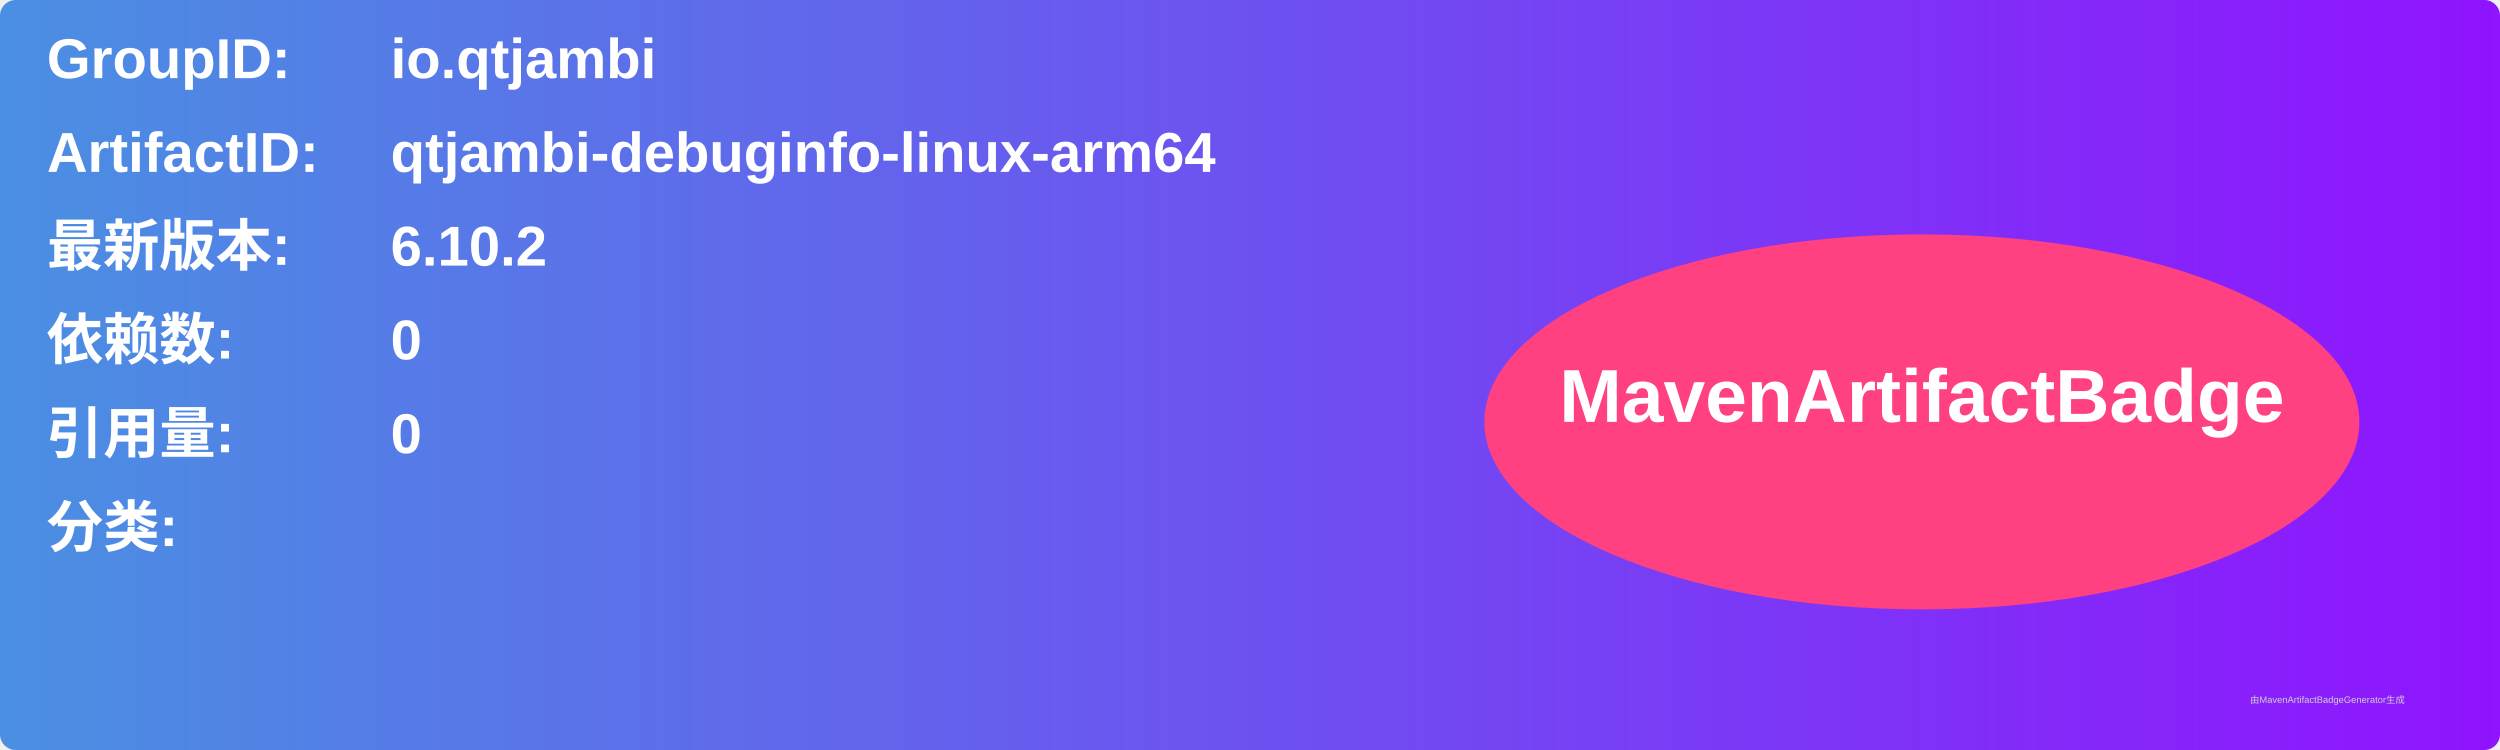
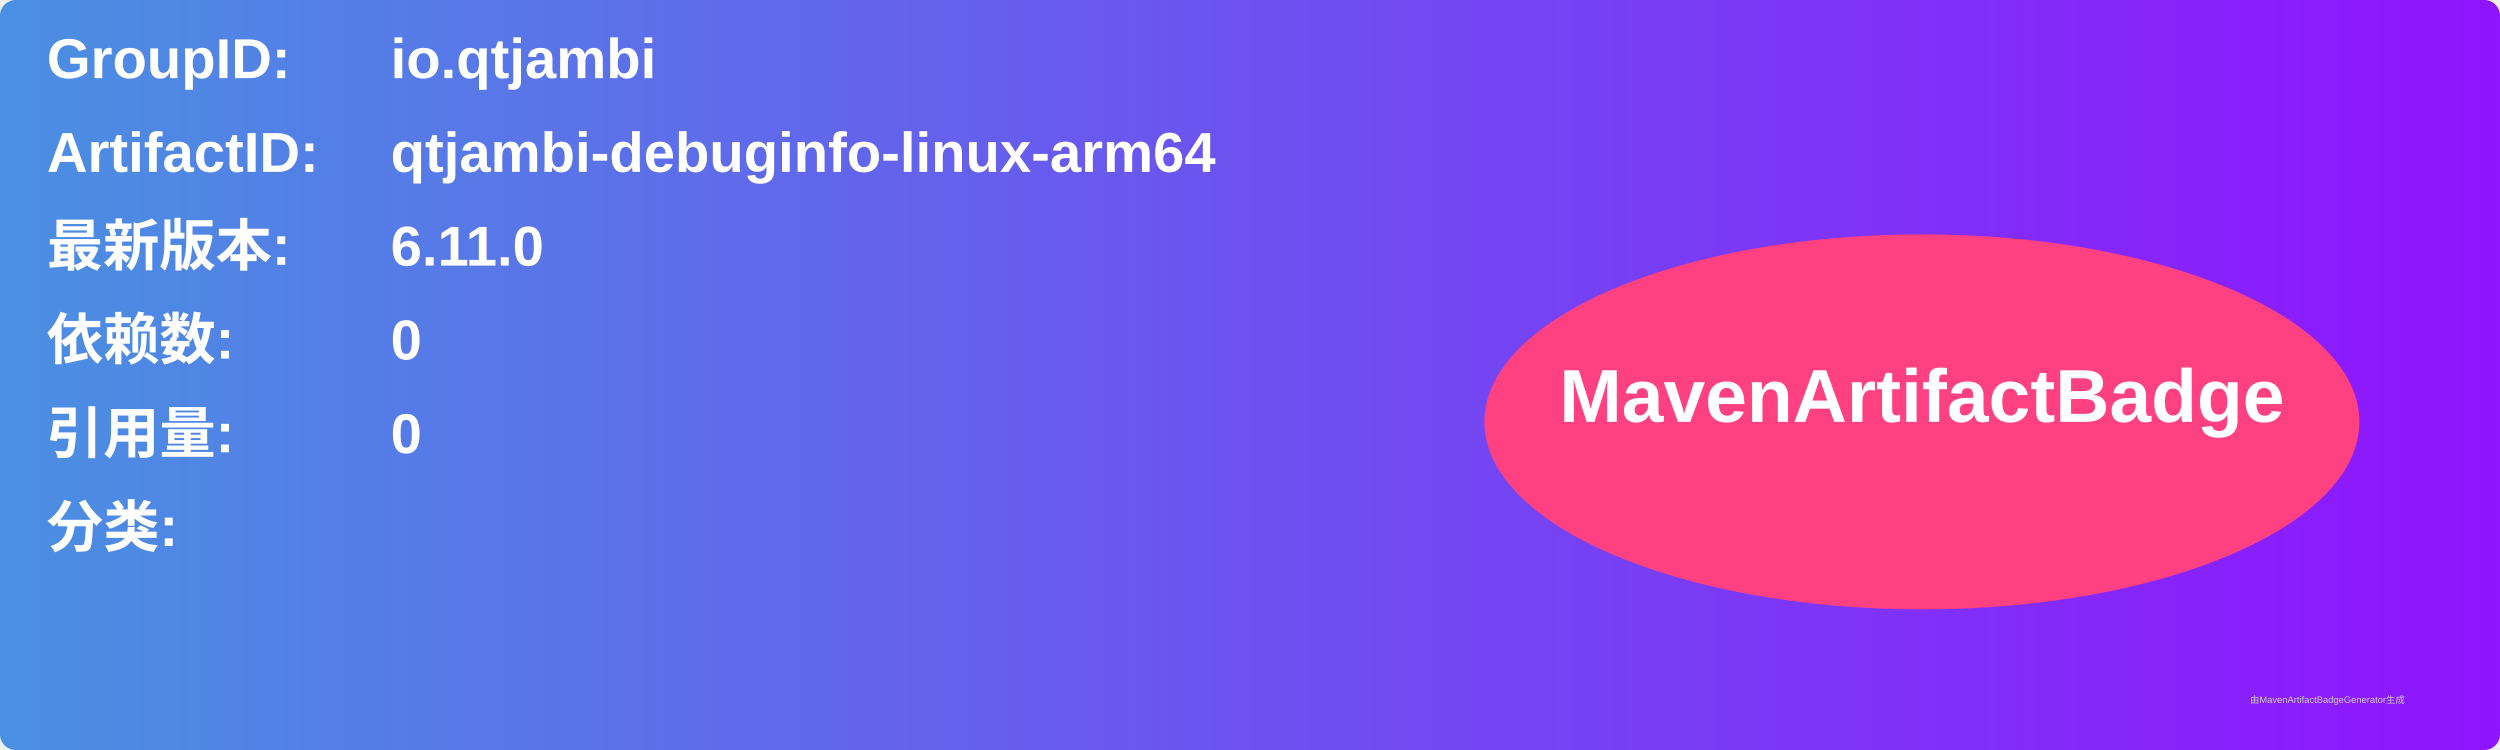
<svg xmlns="http://www.w3.org/2000/svg" width="800" height="240" viewBox="0 0 800 240">
  <linearGradient id="grad" x1="0%" y1="0%" x2="100%" y2="0%">
    <stop offset="0%" stop-color="#4a90e2" />
    <stop offset="100%" stop-color="#9013fe" />
  </linearGradient>
  <rect width="100%" height="100%" rx="5" ry="5" fill="url(#grad)" />
  <g transform="translate(15, 15)">
    <text x="0" y="10" font-family="Arial" font-size="18" fill="white" font-weight="bold" width="260">GroupID:</text>
    <text x="110" y="10" font-family="Arial" font-size="18" fill="white" font-weight="bold" width="460">io.qtjambi</text>
    <text x="0" y="40" font-family="Arial" font-size="18" fill="white" font-weight="bold" width="260">ArtifactID:</text>
    <text x="110" y="40" font-family="Arial" font-size="18" fill="white" font-weight="bold" width="460">qtjambi-debuginfo-linux-arm64</text>
    <text x="0" y="70" font-family="Arial" font-size="18" fill="white" font-weight="bold">最新版本:</text>
    <text x="110" y="70" font-family="Arial" font-size="18" fill="white" font-weight="bold">
-       <tspan font-weight="bold">6.10.2</tspan>
+       <tspan font-weight="bold">6.11.0</tspan>
    </text>
    <text x="0" y="100" font-family="Arial" font-size="18" fill="white" font-weight="bold">依赖数: </text>
    <text x="110" y="100" font-family="Arial" font-size="18" fill="white">
      <tspan font-weight="bold">0</tspan>
    </text>
    <text x="0" y="130" font-family="Arial" font-size="18" fill="white" font-weight="bold">引用量: </text>
    <text x="110" y="130" font-family="Arial" font-size="18" fill="white">
      <tspan font-weight="bold">0</tspan>
    </text>
    <text x="0" y="160" font-family="Arial" font-size="18" fill="white" font-weight="bold">分类:</text>
    <text x="10" y="190" font-family="Arial" font-size="10" fill="white">
      <tspan font-weight="bold" />
    </text>
    <ellipse cx="600" cy="120" rx="140" ry="60" fill="#ff4081" />
    <text x="600" y="120" text-anchor="middle" font-family="Arial" font-size="24" fill="white" font-weight="bold">MavenArtifactBadge</text>
  </g>
  <text x="720" y="225" font-family="Arial" font-size="3" fill="#d0d0d0">由MavenArtifactBadgeGenerator生成</text>
</svg>
